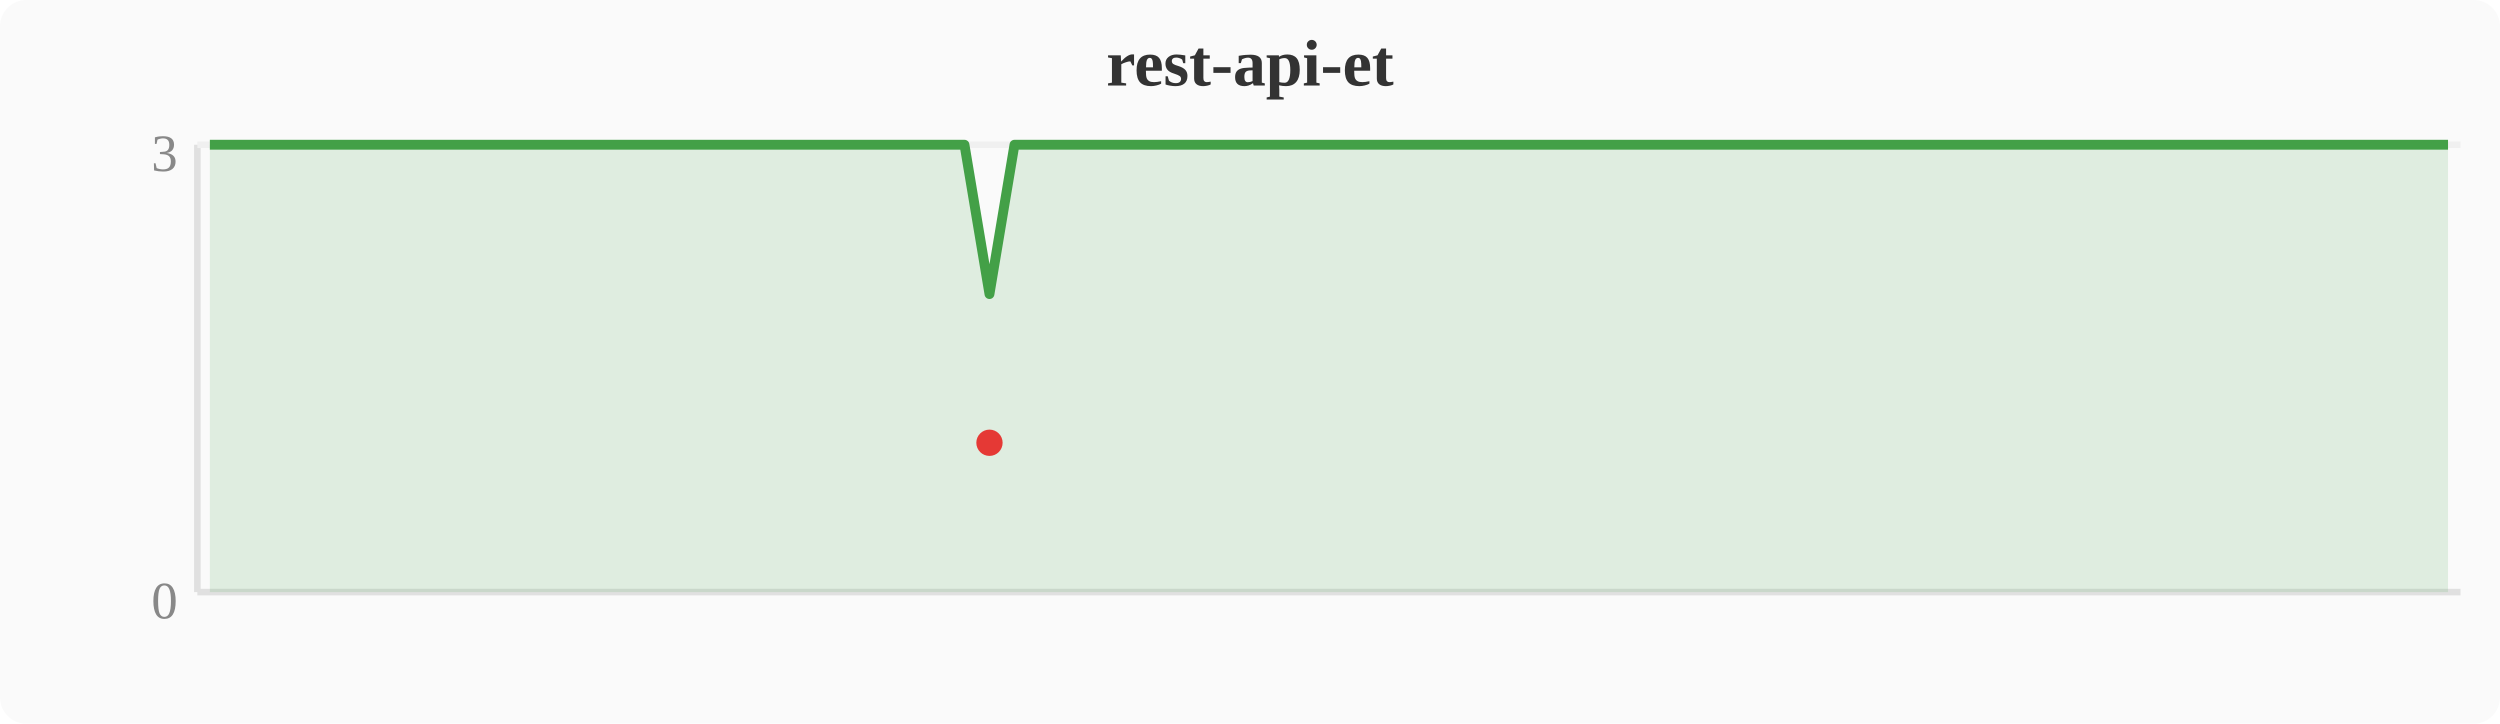
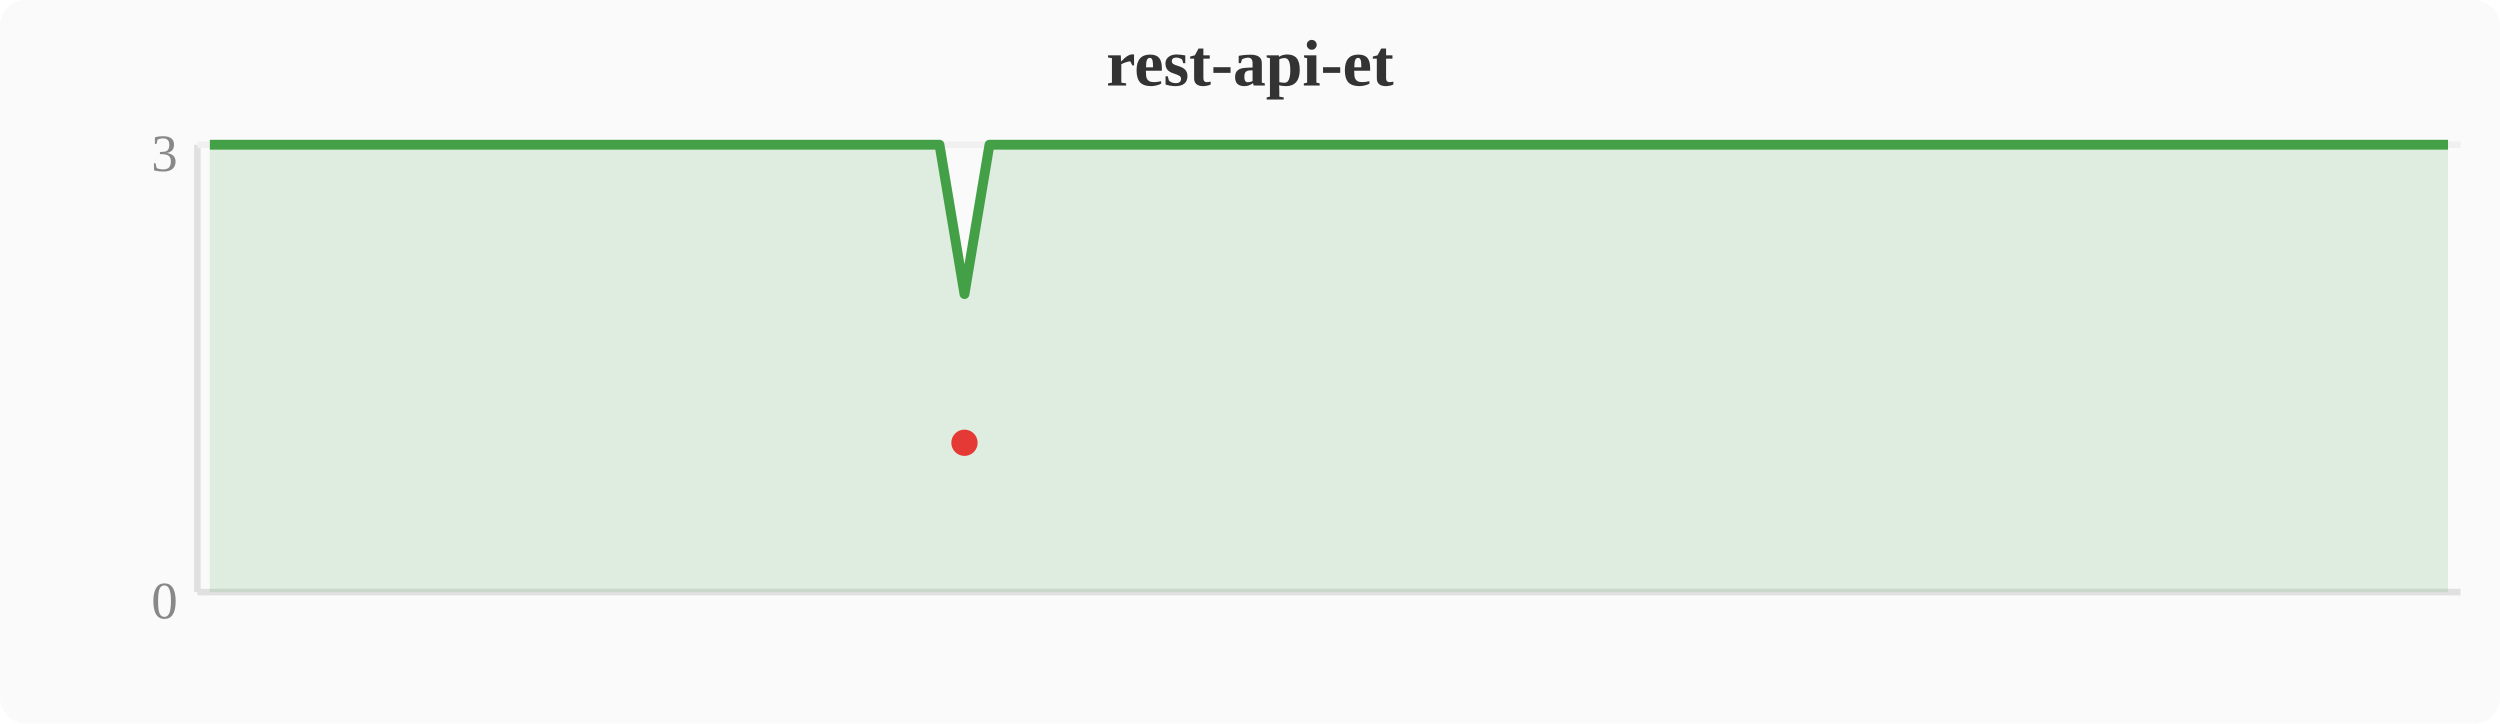
<svg xmlns="http://www.w3.org/2000/svg" width="380" height="110" viewBox="0 0 380 110">
  <rect width="380" height="110" fill="#fafafa" rx="4" />
  <text x="190" y="13" text-anchor="middle" font-size="10" font-weight="bold" fill="#333">rest-api-et</text>
  <line x1="30" y1="22" x2="30" y2="90" stroke="#e0e0e0" stroke-width="1" />
  <line x1="30" y1="90" x2="374" y2="90" stroke="#e0e0e0" stroke-width="1" />
  <line x1="30" y1="22" x2="374" y2="22" stroke="#f0f0f0" stroke-width="1" />
  <text x="27" y="94" text-anchor="end" font-size="8" fill="#888">0</text>
  <text x="27" y="26" text-anchor="end" font-size="8" fill="#888">3</text>
-   <polygon points="31.9,22.0 35.7,22.0 39.6,22.0 43.4,22.0 47.2,22.0 51.0,22.0 54.8,22.0 58.7,22.0 62.5,22.0 66.3,22.0 70.1,22.0 74.0,22.0 77.8,22.0 81.6,22.0 85.4,22.0 89.2,22.0 93.1,22.0 96.9,22.0 100.7,22.0 104.5,22.0 108.4,22.0 112.2,22.0 116.0,22.0 119.8,22.0 123.6,22.0 127.5,22.0 131.3,22.0 135.1,22.0 138.9,22.0 142.8,22.0 146.6,22.0 150.4,44.7 154.2,22.0 158.0,22.0 161.9,22.0 165.7,22.0 169.5,22.0 173.3,22.0 177.2,22.0 181.0,22.0 184.8,22.0 188.6,22.0 192.4,22.0 196.3,22.0 200.1,22.0 203.9,22.0 207.7,22.0 211.6,22.0 215.4,22.0 219.2,22.0 223.0,22.0 226.8,22.0 230.7,22.0 234.5,22.0 238.3,22.0 242.1,22.0 246.0,22.0 249.8,22.0 253.6,22.0 257.4,22.0 261.2,22.0 265.1,22.0 268.9,22.0 272.7,22.0 276.5,22.0 280.4,22.0 284.2,22.0 288.0,22.0 291.8,22.0 295.6,22.0 299.5,22.0 303.3,22.0 307.1,22.0 310.9,22.0 314.8,22.0 318.6,22.0 322.4,22.0 326.2,22.0 330.0,22.0 333.9,22.0 337.7,22.0 341.5,22.0 345.3,22.0 349.2,22.0 353.0,22.0 356.8,22.0 360.6,22.0 364.4,22.0 368.3,22.0 372.1,22.0 372.1,90 31.9,90" fill="#43a047" opacity="0.15" />
-   <polyline points="31.9,22.0 35.7,22.0 39.6,22.0 43.4,22.0 47.2,22.0 51.0,22.0 54.8,22.0 58.7,22.0 62.5,22.0 66.3,22.0 70.1,22.0 74.0,22.0 77.8,22.0 81.6,22.0 85.4,22.0 89.2,22.0 93.1,22.0 96.9,22.0 100.7,22.0 104.5,22.0 108.4,22.0 112.2,22.0 116.0,22.0 119.8,22.0 123.6,22.0 127.5,22.0 131.3,22.0 135.1,22.0 138.9,22.0 142.8,22.0 146.6,22.0 150.4,44.7 154.2,22.0 158.0,22.0 161.9,22.0 165.7,22.0 169.5,22.0 173.3,22.0 177.2,22.0 181.0,22.0 184.8,22.0 188.6,22.0 192.4,22.0 196.3,22.0 200.1,22.0 203.9,22.0 207.7,22.0 211.6,22.0 215.4,22.0 219.2,22.0 223.0,22.0 226.8,22.0 230.7,22.0 234.5,22.0 238.3,22.0 242.1,22.0 246.0,22.0 249.8,22.0 253.6,22.0 257.4,22.0 261.2,22.0 265.1,22.0 268.9,22.0 272.7,22.0 276.5,22.0 280.4,22.0 284.2,22.0 288.0,22.0 291.8,22.0 295.6,22.0 299.5,22.0 303.3,22.0 307.1,22.0 310.9,22.0 314.8,22.0 318.6,22.0 322.4,22.0 326.2,22.0 330.0,22.0 333.9,22.0 337.7,22.0 341.5,22.0 345.3,22.0 349.2,22.0 353.0,22.0 356.8,22.0 360.6,22.0 364.4,22.0 368.3,22.0 372.1,22.0" fill="none" stroke="#43a047" stroke-width="1.5" stroke-linejoin="round" />
-   <circle cx="150.4" cy="67.3" r="2" fill="#e53935" />
+   <polygon points="31.9,22.0 35.7,22.0 39.6,22.0 43.4,22.0 47.2,22.0 51.0,22.0 54.8,22.0 58.7,22.0 62.5,22.0 66.3,22.0 70.1,22.0 74.0,22.0 77.8,22.0 81.6,22.0 85.4,22.0 89.2,22.0 93.1,22.0 96.9,22.0 100.7,22.0 104.5,22.0 108.4,22.0 112.2,22.0 116.0,22.0 119.8,22.0 123.6,22.0 127.5,22.0 131.3,22.0 135.1,22.0 138.9,22.0 142.8,22.0 146.6,44.7 150.4,22.0 154.2,22.0 158.0,22.0 161.9,22.0 165.7,22.0 169.5,22.0 173.3,22.0 177.2,22.0 181.0,22.0 184.8,22.0 188.6,22.0 192.4,22.0 196.3,22.0 200.1,22.0 203.9,22.0 207.7,22.0 211.6,22.0 215.4,22.0 219.2,22.0 223.0,22.0 226.8,22.0 230.7,22.0 234.5,22.0 238.3,22.0 242.1,22.0 246.0,22.0 249.8,22.0 253.6,22.0 257.4,22.0 261.2,22.0 265.1,22.0 268.9,22.0 272.7,22.0 276.5,22.0 280.4,22.0 284.2,22.0 288.0,22.0 291.8,22.0 295.6,22.0 299.5,22.0 303.3,22.0 307.1,22.0 310.9,22.0 314.8,22.0 318.6,22.0 322.4,22.0 326.2,22.0 330.0,22.0 333.9,22.0 337.7,22.0 341.5,22.0 345.3,22.0 349.2,22.0 353.0,22.0 356.8,22.0 360.6,22.0 364.4,22.0 368.3,22.0 372.1,22.0 372.1,90 31.9,90" fill="#43a047" opacity="0.15" />
+   <polyline points="31.9,22.0 35.7,22.0 39.6,22.0 43.4,22.0 47.2,22.0 51.0,22.0 54.8,22.0 58.7,22.0 62.5,22.0 66.3,22.0 70.1,22.0 74.0,22.0 77.8,22.0 81.6,22.0 85.4,22.0 89.2,22.0 93.1,22.0 96.9,22.0 100.7,22.0 104.5,22.0 108.4,22.0 112.2,22.0 116.0,22.0 119.8,22.0 123.6,22.0 127.5,22.0 131.3,22.0 135.1,22.0 138.9,22.0 142.8,22.0 146.6,44.7 150.4,22.0 154.2,22.0 158.0,22.0 161.9,22.0 165.7,22.0 169.5,22.0 173.3,22.0 177.2,22.0 181.0,22.0 184.8,22.0 188.6,22.0 192.4,22.0 196.3,22.0 200.1,22.0 203.9,22.0 207.7,22.0 211.6,22.0 215.4,22.0 219.2,22.0 223.0,22.0 226.8,22.0 230.7,22.0 234.5,22.0 238.3,22.0 242.1,22.0 246.0,22.0 249.8,22.0 253.6,22.0 257.4,22.0 261.2,22.0 265.1,22.0 268.9,22.0 272.7,22.0 276.5,22.0 280.4,22.0 284.2,22.0 288.0,22.0 291.8,22.0 295.6,22.0 299.5,22.0 303.3,22.0 307.1,22.0 310.9,22.0 314.8,22.0 318.6,22.0 322.4,22.0 326.2,22.0 330.0,22.0 333.9,22.0 337.7,22.0 341.5,22.0 345.3,22.0 349.2,22.0 353.0,22.0 356.8,22.0 360.6,22.0 364.4,22.0 368.3,22.0 372.1,22.0" fill="none" stroke="#43a047" stroke-width="1.5" stroke-linejoin="round" />
+   <circle cx="146.6" cy="67.3" r="2" fill="#e53935" />
</svg>
